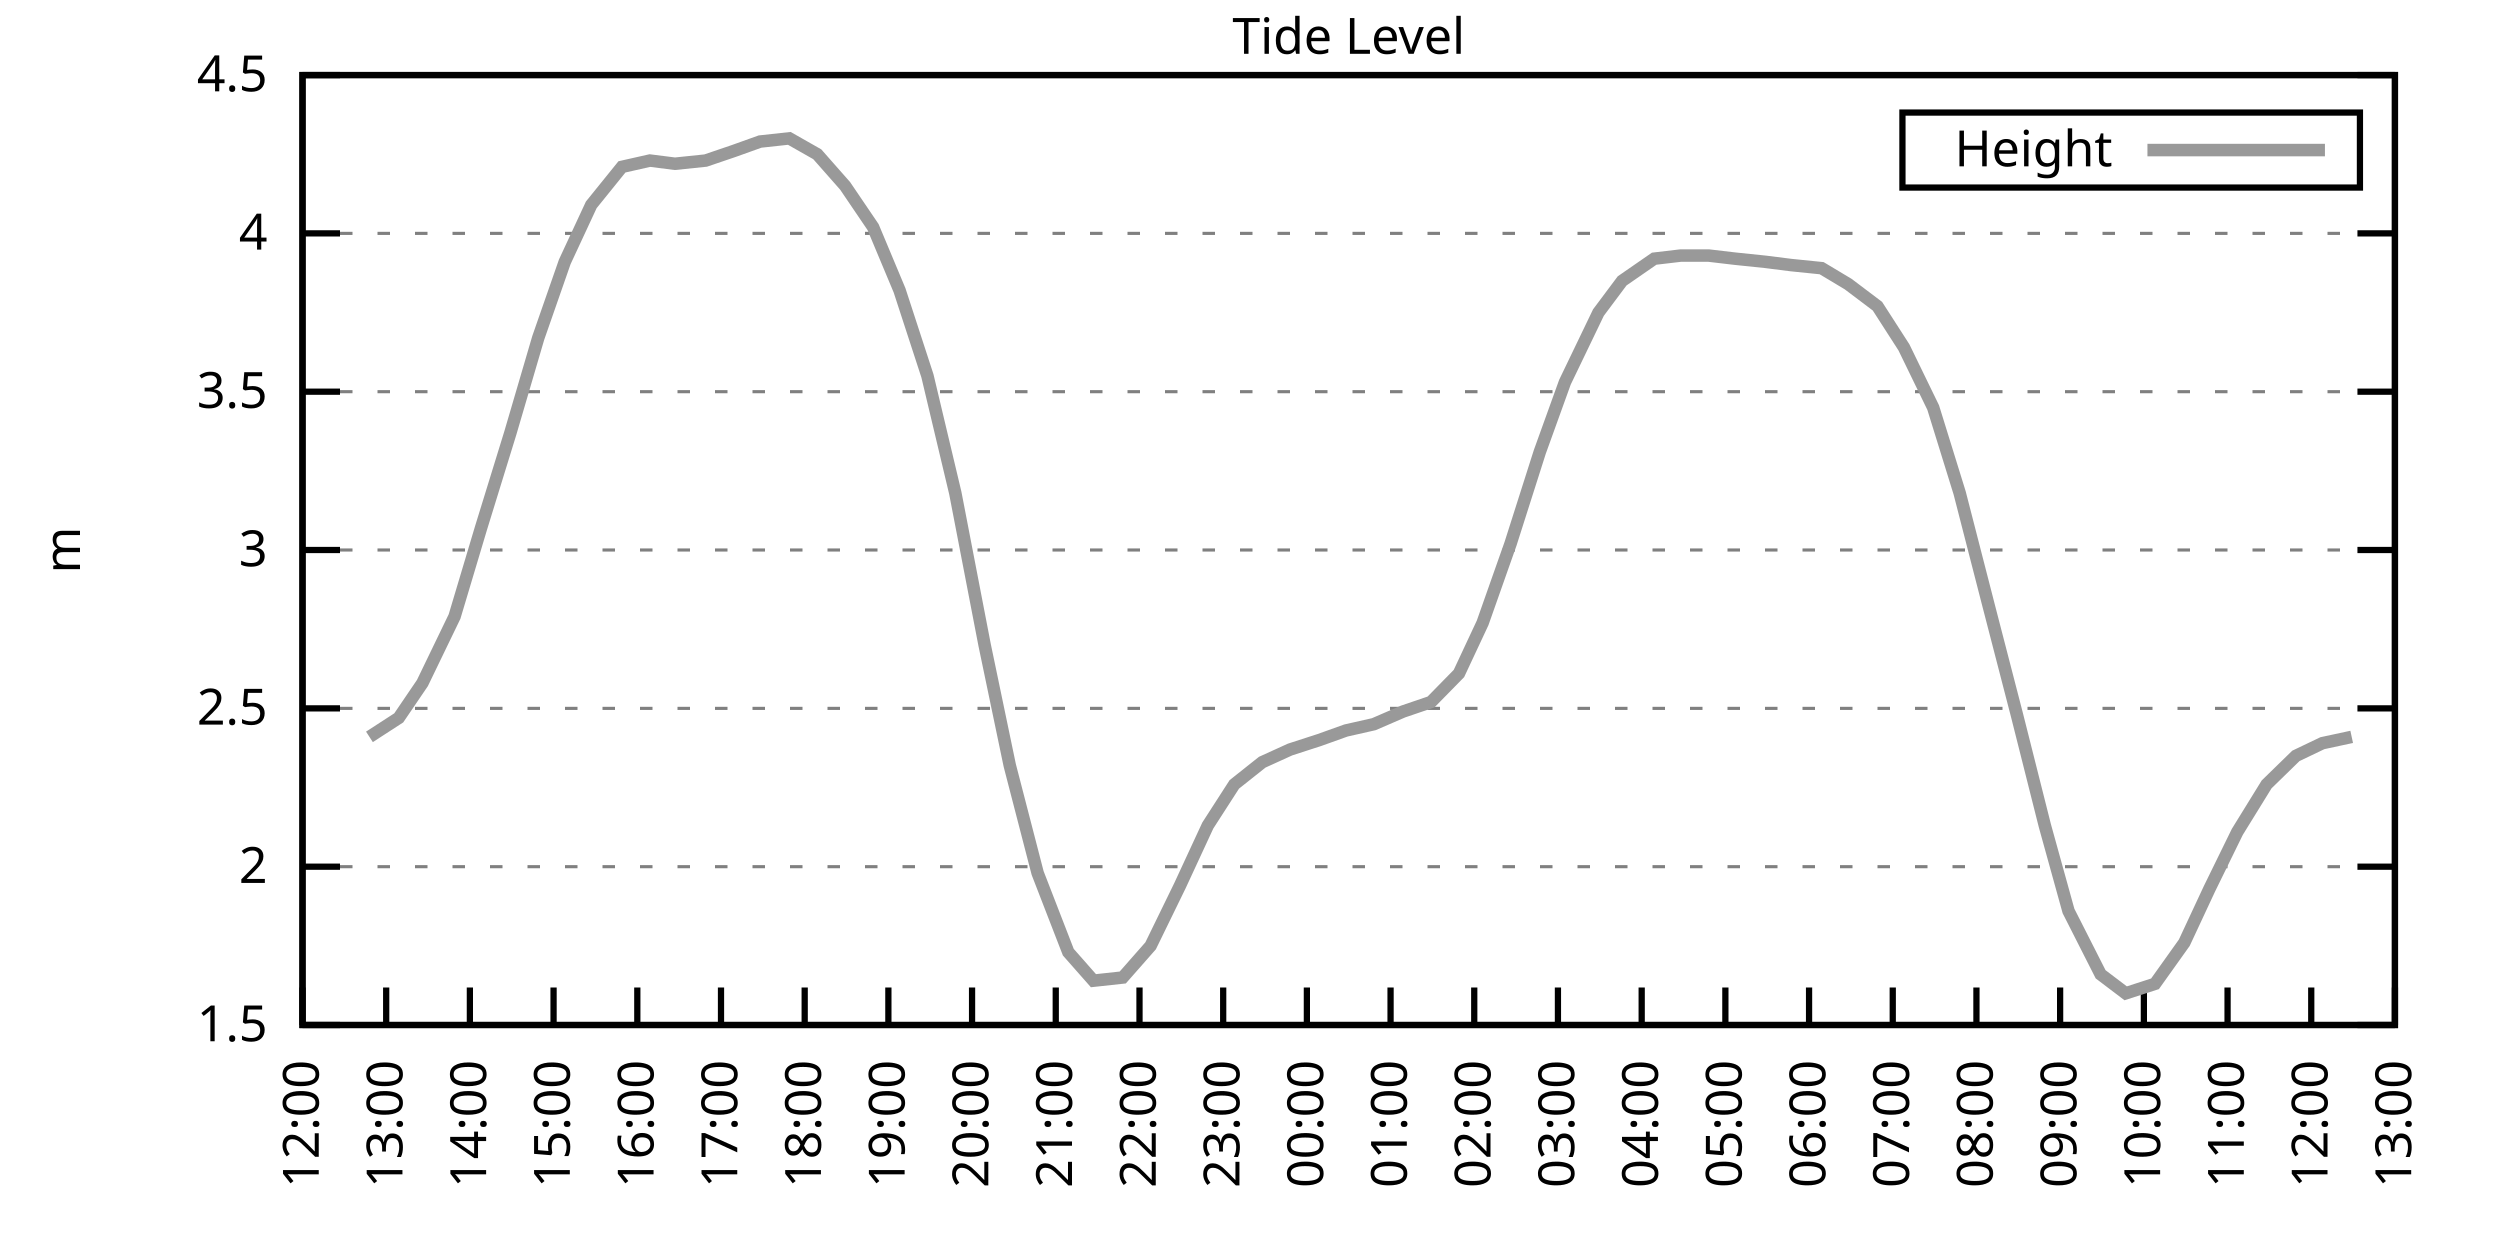
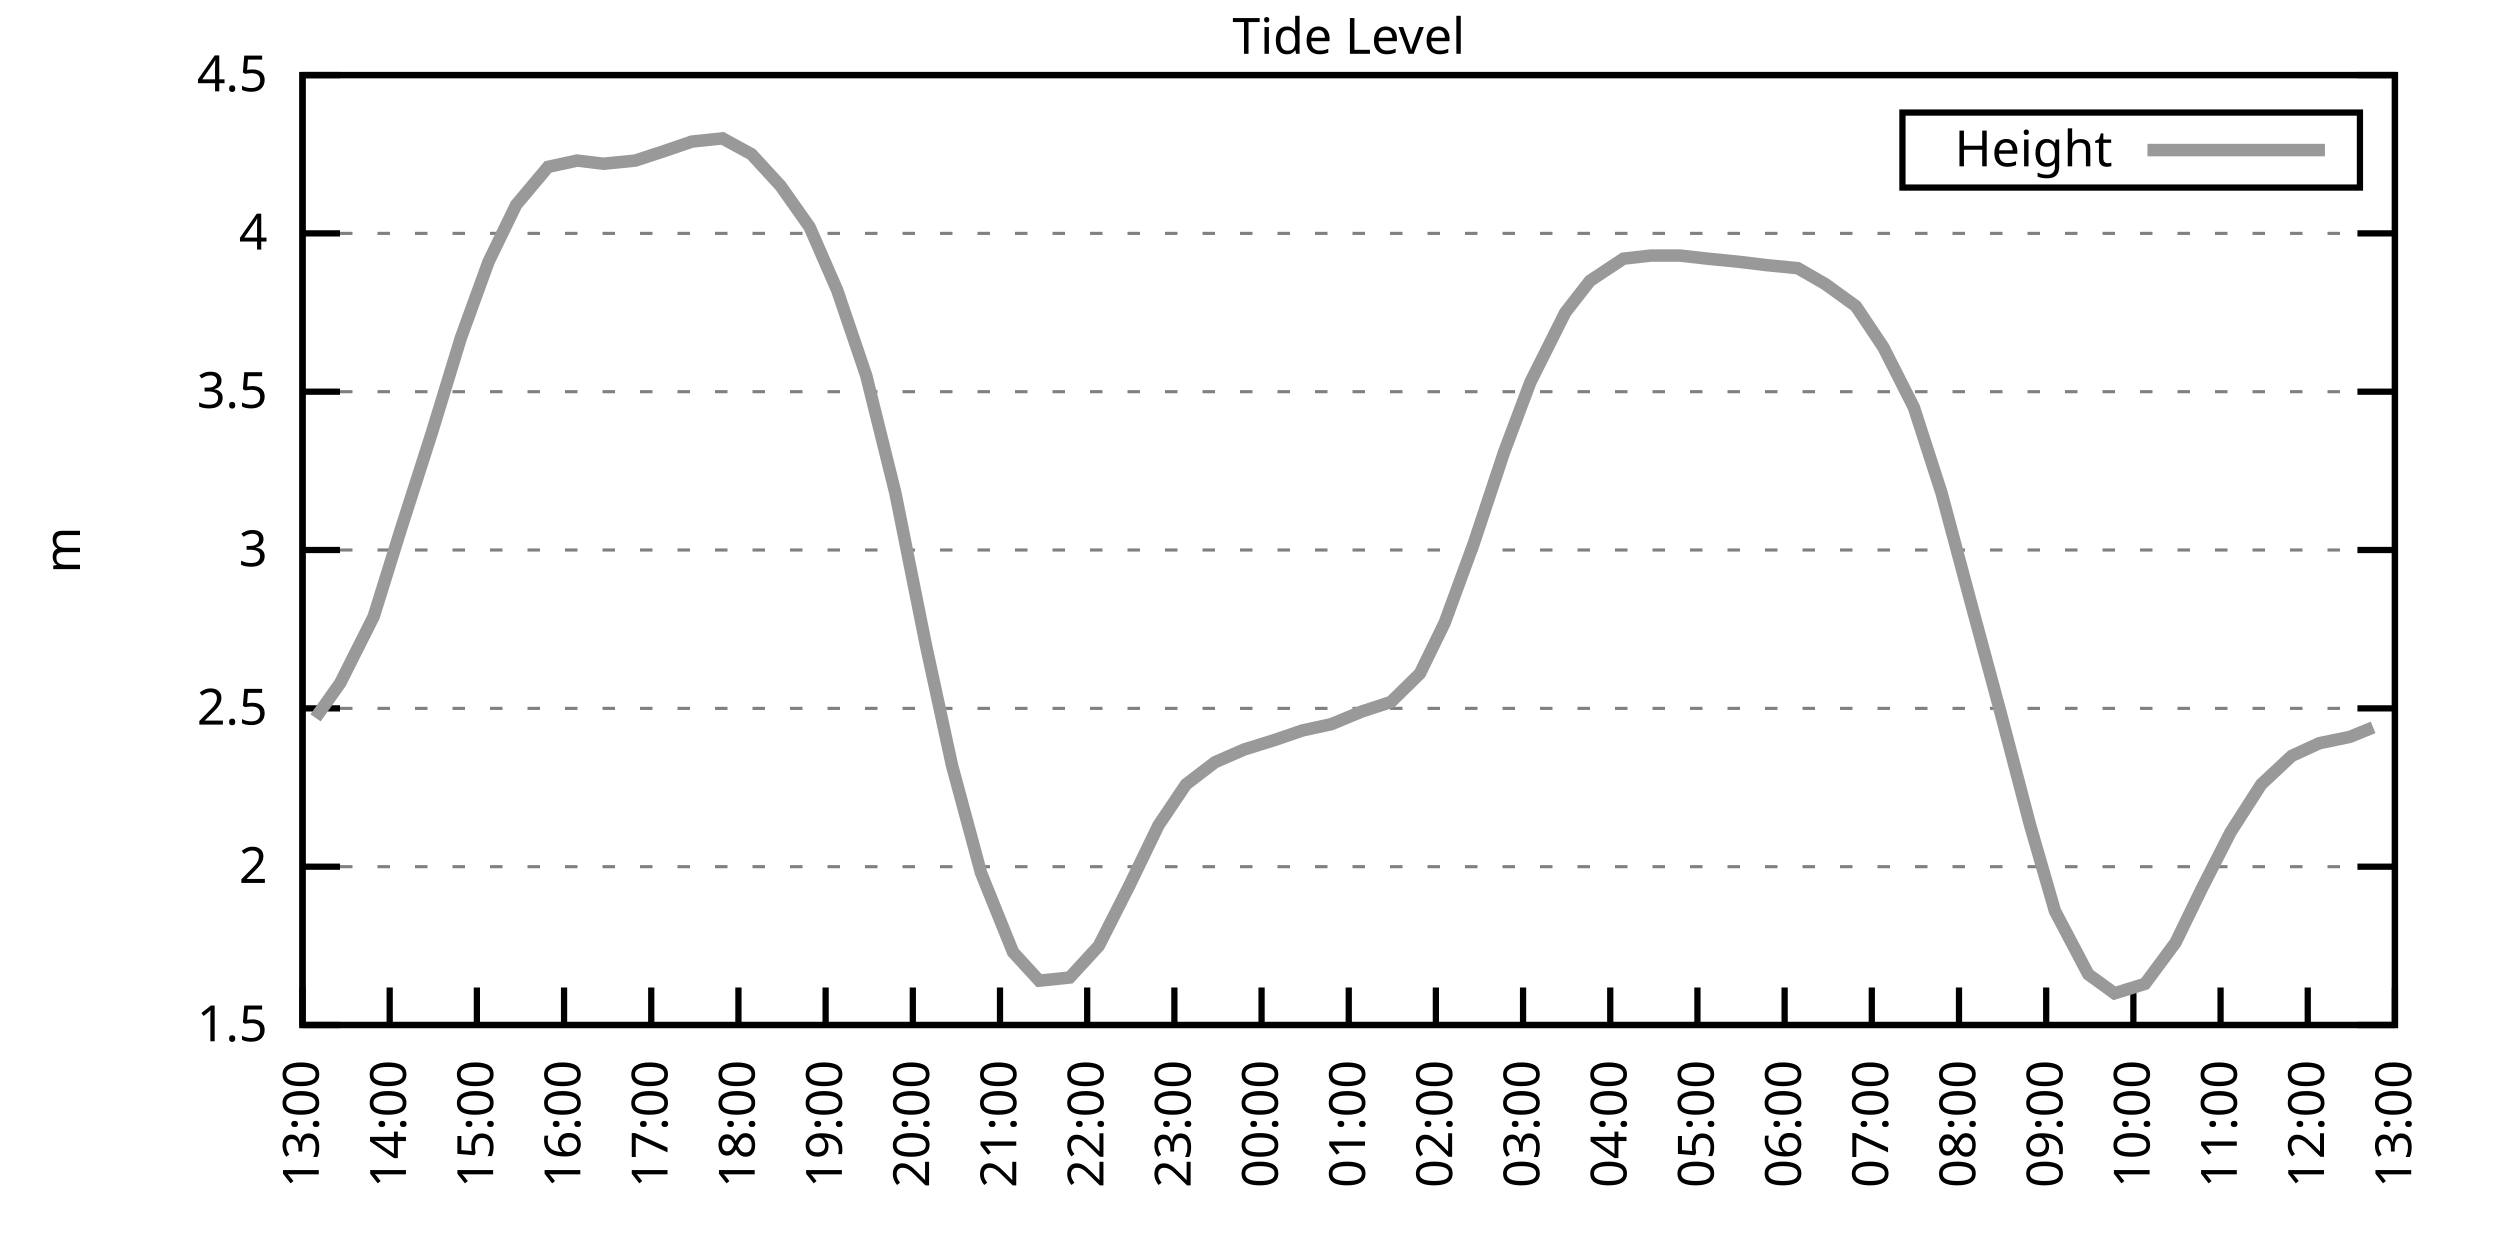
<svg xmlns="http://www.w3.org/2000/svg" xmlns:xlink="http://www.w3.org/1999/xlink" width="400" height="200" viewBox="0 0 400 200">
  <g id="gnuplot_canvas">
    <rect x="0" y="0" width="400" height="200" fill="none" />
    <defs>
      <circle id="gpDot" r="0.5" stroke-width="0.5" stroke="currentColor" />
      <path id="gpPt0" stroke-width="0.333" stroke="currentColor" d="M-1,0 h2 M0,-1 v2" />
      <path id="gpPt1" stroke-width="0.333" stroke="currentColor" d="M-1,-1 L1,1 M1,-1 L-1,1" />
      <path id="gpPt2" stroke-width="0.333" stroke="currentColor" d="M-1,0 L1,0 M0,-1 L0,1 M-1,-1 L1,1 M-1,1 L1,-1" />
      <rect id="gpPt3" stroke-width="0.333" stroke="currentColor" x="-1" y="-1" width="2" height="2" />
      <rect id="gpPt4" stroke-width="0.333" stroke="currentColor" fill="currentColor" x="-1" y="-1" width="2" height="2" />
      <circle id="gpPt5" stroke-width="0.333" stroke="currentColor" cx="0" cy="0" r="1" />
      <use xlink:href="#gpPt5" id="gpPt6" fill="currentColor" stroke="none" />
      <path id="gpPt7" stroke-width="0.333" stroke="currentColor" d="M0,-1.33 L-1.33,0.67 L1.33,0.67 z" />
      <use xlink:href="#gpPt7" id="gpPt8" fill="currentColor" stroke="none" />
      <use xlink:href="#gpPt7" id="gpPt9" stroke="currentColor" transform="rotate(180)" />
      <use xlink:href="#gpPt9" id="gpPt10" fill="currentColor" stroke="none" />
      <use xlink:href="#gpPt3" id="gpPt11" stroke="currentColor" transform="rotate(45)" />
      <use xlink:href="#gpPt11" id="gpPt12" fill="currentColor" stroke="none" />
      <path id="gpPt13" stroke-width="0.333" stroke="currentColor" d="M0,1.330 L1.265,0.411 L0.782,-1.067 L-0.782,-1.076 L-1.265,0.411 z" />
      <use xlink:href="#gpPt13" id="gpPt14" fill="currentColor" stroke="none" />
      <filter id="textbox" filterUnits="objectBoundingBox" x="0" y="0" height="1" width="1">
        <feFlood flood-color="white" flood-opacity="1" result="bgnd" />
        <feComposite in="SourceGraphic" in2="bgnd" operator="atop" />
      </filter>
      <filter id="greybox" filterUnits="objectBoundingBox" x="0" y="0" height="1" width="1">
        <feFlood flood-color="lightgrey" flood-opacity="1" result="grey" />
        <feComposite in="SourceGraphic" in2="grey" operator="atop" />
      </filter>
    </defs>
    <g fill="none" color="white" stroke="currentColor" stroke-width="1.00" stroke-linecap="butt" stroke-linejoin="miter">
</g>
    <g fill="none" color="black" stroke="currentColor" stroke-width="1.00" stroke-linecap="butt" stroke-linejoin="miter">
      <g stroke="none" shape-rendering="crispEdges">
        <polygon fill="rgb(255, 255, 255)" points="48.40,164.00 383.18,164.00 383.18,12.02 48.40,12.02 " />
      </g>
    </g>
    <g fill="none" color="black" stroke="currentColor" stroke-width="1.00" stroke-linecap="butt" stroke-linejoin="miter">
</g>
    <g fill="none" color="black" stroke="black" stroke-width="0.50" stroke-linecap="butt" stroke-linejoin="miter">
</g>
    <g fill="none" color="gray" stroke="currentColor" stroke-width="0.50" stroke-linecap="butt" stroke-linejoin="miter">
      <path stroke="gray" stroke-dasharray="2,4" class="gridline" d="M48.40,164.00 L383.19,164.00  " />
    </g>
    <g fill="none" color="gray" stroke="gray" stroke-width="1.00" stroke-linecap="butt" stroke-linejoin="miter">
</g>
    <g fill="none" color="black" stroke="currentColor" stroke-width="1.00" stroke-linecap="butt" stroke-linejoin="miter">
      <path stroke="black" d="M48.40,164.00 L54.40,164.00 M383.19,164.00 L377.19,164.00  " />
      <g transform="translate(42.80,166.60)" stroke="none" fill="black" font-family="Sans" font-size="8.00" text-anchor="end">
        <text>
          <tspan font-family="Sans"> 1.5</tspan>
        </text>
      </g>
    </g>
    <g fill="none" color="black" stroke="currentColor" stroke-width="1.00" stroke-linecap="butt" stroke-linejoin="miter">
</g>
    <g fill="none" color="black" stroke="black" stroke-width="0.50" stroke-linecap="butt" stroke-linejoin="miter">
</g>
    <g fill="none" color="gray" stroke="currentColor" stroke-width="0.50" stroke-linecap="butt" stroke-linejoin="miter">
      <path stroke="gray" stroke-dasharray="2,4" class="gridline" d="M48.40,138.67 L383.19,138.67  " />
    </g>
    <g fill="none" color="gray" stroke="gray" stroke-width="1.00" stroke-linecap="butt" stroke-linejoin="miter">
</g>
    <g fill="none" color="black" stroke="currentColor" stroke-width="1.00" stroke-linecap="butt" stroke-linejoin="miter">
      <path stroke="black" d="M48.40,138.67 L54.40,138.67 M383.19,138.67 L377.19,138.67  " />
      <g transform="translate(42.80,141.27)" stroke="none" fill="black" font-family="Sans" font-size="8.00" text-anchor="end">
        <text>
          <tspan font-family="Sans"> 2</tspan>
        </text>
      </g>
    </g>
    <g fill="none" color="black" stroke="currentColor" stroke-width="1.00" stroke-linecap="butt" stroke-linejoin="miter">
</g>
    <g fill="none" color="black" stroke="black" stroke-width="0.50" stroke-linecap="butt" stroke-linejoin="miter">
</g>
    <g fill="none" color="gray" stroke="currentColor" stroke-width="0.50" stroke-linecap="butt" stroke-linejoin="miter">
      <path stroke="gray" stroke-dasharray="2,4" class="gridline" d="M48.40,113.34 L383.19,113.34  " />
    </g>
    <g fill="none" color="gray" stroke="gray" stroke-width="1.00" stroke-linecap="butt" stroke-linejoin="miter">
</g>
    <g fill="none" color="black" stroke="currentColor" stroke-width="1.00" stroke-linecap="butt" stroke-linejoin="miter">
      <path stroke="black" d="M48.40,113.34 L54.40,113.34 M383.19,113.34 L377.19,113.34  " />
      <g transform="translate(42.80,115.94)" stroke="none" fill="black" font-family="Sans" font-size="8.00" text-anchor="end">
        <text>
          <tspan font-family="Sans"> 2.5</tspan>
        </text>
      </g>
    </g>
    <g fill="none" color="black" stroke="currentColor" stroke-width="1.00" stroke-linecap="butt" stroke-linejoin="miter">
</g>
    <g fill="none" color="black" stroke="black" stroke-width="0.50" stroke-linecap="butt" stroke-linejoin="miter">
</g>
    <g fill="none" color="gray" stroke="currentColor" stroke-width="0.50" stroke-linecap="butt" stroke-linejoin="miter">
      <path stroke="gray" stroke-dasharray="2,4" class="gridline" d="M48.40,88.00 L383.19,88.00  " />
    </g>
    <g fill="none" color="gray" stroke="gray" stroke-width="1.00" stroke-linecap="butt" stroke-linejoin="miter">
</g>
    <g fill="none" color="black" stroke="currentColor" stroke-width="1.00" stroke-linecap="butt" stroke-linejoin="miter">
      <path stroke="black" d="M48.40,88.00 L54.40,88.00 M383.19,88.00 L377.19,88.00  " />
      <g transform="translate(42.80,90.60)" stroke="none" fill="black" font-family="Sans" font-size="8.00" text-anchor="end">
        <text>
          <tspan font-family="Sans"> 3</tspan>
        </text>
      </g>
    </g>
    <g fill="none" color="black" stroke="currentColor" stroke-width="1.00" stroke-linecap="butt" stroke-linejoin="miter">
</g>
    <g fill="none" color="black" stroke="black" stroke-width="0.50" stroke-linecap="butt" stroke-linejoin="miter">
</g>
    <g fill="none" color="gray" stroke="currentColor" stroke-width="0.50" stroke-linecap="butt" stroke-linejoin="miter">
      <path stroke="gray" stroke-dasharray="2,4" class="gridline" d="M48.40,62.67 L383.19,62.67  " />
    </g>
    <g fill="none" color="gray" stroke="gray" stroke-width="1.00" stroke-linecap="butt" stroke-linejoin="miter">
</g>
    <g fill="none" color="black" stroke="currentColor" stroke-width="1.00" stroke-linecap="butt" stroke-linejoin="miter">
      <path stroke="black" d="M48.40,62.67 L54.40,62.67 M383.19,62.67 L377.19,62.67  " />
      <g transform="translate(42.80,65.27)" stroke="none" fill="black" font-family="Sans" font-size="8.00" text-anchor="end">
        <text>
          <tspan font-family="Sans"> 3.5</tspan>
        </text>
      </g>
    </g>
    <g fill="none" color="black" stroke="currentColor" stroke-width="1.00" stroke-linecap="butt" stroke-linejoin="miter">
</g>
    <g fill="none" color="black" stroke="black" stroke-width="0.50" stroke-linecap="butt" stroke-linejoin="miter">
</g>
    <g fill="none" color="gray" stroke="currentColor" stroke-width="0.50" stroke-linecap="butt" stroke-linejoin="miter">
      <path stroke="gray" stroke-dasharray="2,4" class="gridline" d="M48.40,37.34 L383.19,37.34  " />
    </g>
    <g fill="none" color="gray" stroke="gray" stroke-width="1.00" stroke-linecap="butt" stroke-linejoin="miter">
</g>
    <g fill="none" color="black" stroke="currentColor" stroke-width="1.00" stroke-linecap="butt" stroke-linejoin="miter">
      <path stroke="black" d="M48.40,37.34 L54.40,37.34 M383.19,37.34 L377.19,37.34  " />
      <g transform="translate(42.80,39.94)" stroke="none" fill="black" font-family="Sans" font-size="8.00" text-anchor="end">
        <text>
          <tspan font-family="Sans"> 4</tspan>
        </text>
      </g>
    </g>
    <g fill="none" color="black" stroke="currentColor" stroke-width="1.00" stroke-linecap="butt" stroke-linejoin="miter">
</g>
    <g fill="none" color="black" stroke="black" stroke-width="0.50" stroke-linecap="butt" stroke-linejoin="miter">
</g>
    <g fill="none" color="gray" stroke="currentColor" stroke-width="0.50" stroke-linecap="butt" stroke-linejoin="miter">
      <path stroke="gray" stroke-dasharray="2,4" class="gridline" d="M48.40,12.01 L383.19,12.01  " />
    </g>
    <g fill="none" color="gray" stroke="gray" stroke-width="1.00" stroke-linecap="butt" stroke-linejoin="miter">
</g>
    <g fill="none" color="black" stroke="currentColor" stroke-width="1.00" stroke-linecap="butt" stroke-linejoin="miter">
      <path stroke="black" d="M48.40,12.01 L54.40,12.01 M383.19,12.01 L377.19,12.01  " />
      <g transform="translate(42.80,14.61)" stroke="none" fill="black" font-family="Sans" font-size="8.00" text-anchor="end">
        <text>
          <tspan font-family="Sans"> 4.5</tspan>
        </text>
      </g>
    </g>
    <g fill="none" color="black" stroke="currentColor" stroke-width="1.00" stroke-linecap="butt" stroke-linejoin="miter">
      <path stroke="black" d="M48.40,164.00 L48.40,158.00  " />
      <g transform="translate(51.00,169.60) rotate(270.00)" stroke="none" fill="black" font-family="Sans" font-size="8.00" text-anchor="end">
        <text>
-           <tspan font-family="Sans">12:00</tspan>
-         </text>
-       </g>
-     </g>
-     <g fill="none" color="black" stroke="currentColor" stroke-width="1.00" stroke-linecap="butt" stroke-linejoin="miter">
-       <path stroke="black" d="M61.79,164.00 L61.79,158.00  " />
-       <g transform="translate(64.39,169.60) rotate(270.00)" stroke="none" fill="black" font-family="Sans" font-size="8.00" text-anchor="end">
-         <text>
          <tspan font-family="Sans">13:00</tspan>
        </text>
      </g>
    </g>
    <g fill="none" color="black" stroke="currentColor" stroke-width="1.00" stroke-linecap="butt" stroke-linejoin="miter">
-       <path stroke="black" d="M75.18,164.00 L75.18,158.00  " />
-       <g transform="translate(77.78,169.60) rotate(270.00)" stroke="none" fill="black" font-family="Sans" font-size="8.00" text-anchor="end">
+       <path stroke="black" d="M62.35,164.00 L62.35,158.00  " />
+       <g transform="translate(64.95,169.60) rotate(270.00)" stroke="none" fill="black" font-family="Sans" font-size="8.00" text-anchor="end">
        <text>
          <tspan font-family="Sans">14:00</tspan>
        </text>
      </g>
    </g>
    <g fill="none" color="black" stroke="currentColor" stroke-width="1.00" stroke-linecap="butt" stroke-linejoin="miter">
-       <path stroke="black" d="M88.57,164.00 L88.57,158.00  " />
-       <g transform="translate(91.17,169.60) rotate(270.00)" stroke="none" fill="black" font-family="Sans" font-size="8.00" text-anchor="end">
+       <path stroke="black" d="M76.30,164.00 L76.30,158.00  " />
+       <g transform="translate(78.90,169.60) rotate(270.00)" stroke="none" fill="black" font-family="Sans" font-size="8.00" text-anchor="end">
        <text>
          <tspan font-family="Sans">15:00</tspan>
        </text>
      </g>
    </g>
    <g fill="none" color="black" stroke="currentColor" stroke-width="1.00" stroke-linecap="butt" stroke-linejoin="miter">
-       <path stroke="black" d="M101.97,164.00 L101.97,158.00  " />
-       <g transform="translate(104.57,169.60) rotate(270.00)" stroke="none" fill="black" font-family="Sans" font-size="8.00" text-anchor="end">
+       <path stroke="black" d="M90.25,164.00 L90.25,158.00  " />
+       <g transform="translate(92.85,169.60) rotate(270.00)" stroke="none" fill="black" font-family="Sans" font-size="8.00" text-anchor="end">
        <text>
          <tspan font-family="Sans">16:00</tspan>
        </text>
      </g>
    </g>
    <g fill="none" color="black" stroke="currentColor" stroke-width="1.00" stroke-linecap="butt" stroke-linejoin="miter">
-       <path stroke="black" d="M115.36,164.00 L115.36,158.00  " />
-       <g transform="translate(117.96,169.60) rotate(270.00)" stroke="none" fill="black" font-family="Sans" font-size="8.00" text-anchor="end">
+       <path stroke="black" d="M104.20,164.00 L104.20,158.00  " />
+       <g transform="translate(106.80,169.60) rotate(270.00)" stroke="none" fill="black" font-family="Sans" font-size="8.00" text-anchor="end">
        <text>
          <tspan font-family="Sans">17:00</tspan>
        </text>
      </g>
    </g>
    <g fill="none" color="black" stroke="currentColor" stroke-width="1.00" stroke-linecap="butt" stroke-linejoin="miter">
-       <path stroke="black" d="M128.75,164.00 L128.75,158.00  " />
-       <g transform="translate(131.35,169.60) rotate(270.00)" stroke="none" fill="black" font-family="Sans" font-size="8.00" text-anchor="end">
+       <path stroke="black" d="M118.15,164.00 L118.15,158.00  " />
+       <g transform="translate(120.75,169.60) rotate(270.00)" stroke="none" fill="black" font-family="Sans" font-size="8.00" text-anchor="end">
        <text>
          <tspan font-family="Sans">18:00</tspan>
        </text>
      </g>
    </g>
    <g fill="none" color="black" stroke="currentColor" stroke-width="1.00" stroke-linecap="butt" stroke-linejoin="miter">
-       <path stroke="black" d="M142.14,164.00 L142.14,158.00  " />
-       <g transform="translate(144.74,169.60) rotate(270.00)" stroke="none" fill="black" font-family="Sans" font-size="8.00" text-anchor="end">
+       <path stroke="black" d="M132.10,164.00 L132.10,158.00  " />
+       <g transform="translate(134.70,169.60) rotate(270.00)" stroke="none" fill="black" font-family="Sans" font-size="8.00" text-anchor="end">
        <text>
          <tspan font-family="Sans">19:00</tspan>
        </text>
      </g>
    </g>
    <g fill="none" color="black" stroke="currentColor" stroke-width="1.00" stroke-linecap="butt" stroke-linejoin="miter">
-       <path stroke="black" d="M155.53,164.00 L155.53,158.00  " />
-       <g transform="translate(158.13,169.60) rotate(270.00)" stroke="none" fill="black" font-family="Sans" font-size="8.00" text-anchor="end">
+       <path stroke="black" d="M146.05,164.00 L146.05,158.00  " />
+       <g transform="translate(148.65,169.60) rotate(270.00)" stroke="none" fill="black" font-family="Sans" font-size="8.00" text-anchor="end">
        <text>
          <tspan font-family="Sans">20:00</tspan>
        </text>
      </g>
    </g>
    <g fill="none" color="black" stroke="currentColor" stroke-width="1.00" stroke-linecap="butt" stroke-linejoin="miter">
-       <path stroke="black" d="M168.92,164.00 L168.92,158.00  " />
-       <g transform="translate(171.52,169.60) rotate(270.00)" stroke="none" fill="black" font-family="Sans" font-size="8.00" text-anchor="end">
+       <path stroke="black" d="M160.00,164.00 L160.00,158.00  " />
+       <g transform="translate(162.60,169.60) rotate(270.00)" stroke="none" fill="black" font-family="Sans" font-size="8.00" text-anchor="end">
        <text>
          <tspan font-family="Sans">21:00</tspan>
        </text>
      </g>
    </g>
    <g fill="none" color="black" stroke="currentColor" stroke-width="1.00" stroke-linecap="butt" stroke-linejoin="miter">
-       <path stroke="black" d="M182.32,164.00 L182.32,158.00  " />
-       <g transform="translate(184.92,169.60) rotate(270.00)" stroke="none" fill="black" font-family="Sans" font-size="8.00" text-anchor="end">
+       <path stroke="black" d="M173.95,164.00 L173.95,158.00  " />
+       <g transform="translate(176.55,169.60) rotate(270.00)" stroke="none" fill="black" font-family="Sans" font-size="8.00" text-anchor="end">
        <text>
          <tspan font-family="Sans">22:00</tspan>
        </text>
      </g>
    </g>
    <g fill="none" color="black" stroke="currentColor" stroke-width="1.00" stroke-linecap="butt" stroke-linejoin="miter">
-       <path stroke="black" d="M195.71,164.00 L195.71,158.00  " />
-       <g transform="translate(198.31,169.60) rotate(270.00)" stroke="none" fill="black" font-family="Sans" font-size="8.00" text-anchor="end">
+       <path stroke="black" d="M187.90,164.00 L187.90,158.00  " />
+       <g transform="translate(190.50,169.60) rotate(270.00)" stroke="none" fill="black" font-family="Sans" font-size="8.00" text-anchor="end">
        <text>
          <tspan font-family="Sans">23:00</tspan>
        </text>
      </g>
    </g>
    <g fill="none" color="black" stroke="currentColor" stroke-width="1.00" stroke-linecap="butt" stroke-linejoin="miter">
-       <path stroke="black" d="M209.10,164.00 L209.10,158.00  " />
-       <g transform="translate(211.70,169.60) rotate(270.00)" stroke="none" fill="black" font-family="Sans" font-size="8.00" text-anchor="end">
+       <path stroke="black" d="M201.85,164.00 L201.85,158.00  " />
+       <g transform="translate(204.45,169.60) rotate(270.00)" stroke="none" fill="black" font-family="Sans" font-size="8.00" text-anchor="end">
        <text>
          <tspan font-family="Sans">00:00</tspan>
        </text>
      </g>
    </g>
    <g fill="none" color="black" stroke="currentColor" stroke-width="1.00" stroke-linecap="butt" stroke-linejoin="miter">
-       <path stroke="black" d="M222.49,164.00 L222.49,158.00  " />
-       <g transform="translate(225.09,169.60) rotate(270.00)" stroke="none" fill="black" font-family="Sans" font-size="8.00" text-anchor="end">
+       <path stroke="black" d="M215.80,164.00 L215.80,158.00  " />
+       <g transform="translate(218.40,169.60) rotate(270.00)" stroke="none" fill="black" font-family="Sans" font-size="8.00" text-anchor="end">
        <text>
          <tspan font-family="Sans">01:00</tspan>
        </text>
      </g>
    </g>
    <g fill="none" color="black" stroke="currentColor" stroke-width="1.00" stroke-linecap="butt" stroke-linejoin="miter">
-       <path stroke="black" d="M235.88,164.00 L235.88,158.00  " />
-       <g transform="translate(238.48,169.60) rotate(270.00)" stroke="none" fill="black" font-family="Sans" font-size="8.00" text-anchor="end">
+       <path stroke="black" d="M229.74,164.00 L229.74,158.00  " />
+       <g transform="translate(232.34,169.60) rotate(270.00)" stroke="none" fill="black" font-family="Sans" font-size="8.00" text-anchor="end">
        <text>
          <tspan font-family="Sans">02:00</tspan>
        </text>
      </g>
    </g>
    <g fill="none" color="black" stroke="currentColor" stroke-width="1.00" stroke-linecap="butt" stroke-linejoin="miter">
-       <path stroke="black" d="M249.27,164.00 L249.27,158.00  " />
-       <g transform="translate(251.87,169.60) rotate(270.00)" stroke="none" fill="black" font-family="Sans" font-size="8.00" text-anchor="end">
+       <path stroke="black" d="M243.69,164.00 L243.69,158.00  " />
+       <g transform="translate(246.29,169.60) rotate(270.00)" stroke="none" fill="black" font-family="Sans" font-size="8.00" text-anchor="end">
        <text>
          <tspan font-family="Sans">03:00</tspan>
        </text>
      </g>
    </g>
    <g fill="none" color="black" stroke="currentColor" stroke-width="1.00" stroke-linecap="butt" stroke-linejoin="miter">
-       <path stroke="black" d="M262.67,164.00 L262.67,158.00  " />
-       <g transform="translate(265.27,169.60) rotate(270.00)" stroke="none" fill="black" font-family="Sans" font-size="8.00" text-anchor="end">
+       <path stroke="black" d="M257.64,164.00 L257.64,158.00  " />
+       <g transform="translate(260.24,169.60) rotate(270.00)" stroke="none" fill="black" font-family="Sans" font-size="8.00" text-anchor="end">
        <text>
          <tspan font-family="Sans">04:00</tspan>
        </text>
      </g>
    </g>
    <g fill="none" color="black" stroke="currentColor" stroke-width="1.00" stroke-linecap="butt" stroke-linejoin="miter">
-       <path stroke="black" d="M276.06,164.00 L276.06,158.00  " />
-       <g transform="translate(278.66,169.60) rotate(270.00)" stroke="none" fill="black" font-family="Sans" font-size="8.00" text-anchor="end">
+       <path stroke="black" d="M271.59,164.00 L271.59,158.00  " />
+       <g transform="translate(274.19,169.60) rotate(270.00)" stroke="none" fill="black" font-family="Sans" font-size="8.00" text-anchor="end">
        <text>
          <tspan font-family="Sans">05:00</tspan>
        </text>
      </g>
    </g>
    <g fill="none" color="black" stroke="currentColor" stroke-width="1.00" stroke-linecap="butt" stroke-linejoin="miter">
-       <path stroke="black" d="M289.45,164.00 L289.45,158.00  " />
-       <g transform="translate(292.05,169.60) rotate(270.00)" stroke="none" fill="black" font-family="Sans" font-size="8.00" text-anchor="end">
+       <path stroke="black" d="M285.54,164.00 L285.54,158.00  " />
+       <g transform="translate(288.14,169.60) rotate(270.00)" stroke="none" fill="black" font-family="Sans" font-size="8.00" text-anchor="end">
        <text>
          <tspan font-family="Sans">06:00</tspan>
        </text>
      </g>
    </g>
    <g fill="none" color="black" stroke="currentColor" stroke-width="1.00" stroke-linecap="butt" stroke-linejoin="miter">
-       <path stroke="black" d="M302.84,164.00 L302.84,158.00  " />
-       <g transform="translate(305.44,169.60) rotate(270.00)" stroke="none" fill="black" font-family="Sans" font-size="8.00" text-anchor="end">
+       <path stroke="black" d="M299.49,164.00 L299.49,158.00  " />
+       <g transform="translate(302.09,169.60) rotate(270.00)" stroke="none" fill="black" font-family="Sans" font-size="8.00" text-anchor="end">
        <text>
          <tspan font-family="Sans">07:00</tspan>
        </text>
      </g>
    </g>
    <g fill="none" color="black" stroke="currentColor" stroke-width="1.00" stroke-linecap="butt" stroke-linejoin="miter">
-       <path stroke="black" d="M316.23,164.00 L316.23,158.00  " />
-       <g transform="translate(318.83,169.60) rotate(270.00)" stroke="none" fill="black" font-family="Sans" font-size="8.00" text-anchor="end">
+       <path stroke="black" d="M313.44,164.00 L313.44,158.00  " />
+       <g transform="translate(316.04,169.60) rotate(270.00)" stroke="none" fill="black" font-family="Sans" font-size="8.00" text-anchor="end">
        <text>
          <tspan font-family="Sans">08:00</tspan>
        </text>
      </g>
    </g>
    <g fill="none" color="black" stroke="currentColor" stroke-width="1.00" stroke-linecap="butt" stroke-linejoin="miter">
-       <path stroke="black" d="M329.62,164.00 L329.62,158.00  " />
-       <g transform="translate(332.22,169.60) rotate(270.00)" stroke="none" fill="black" font-family="Sans" font-size="8.00" text-anchor="end">
+       <path stroke="black" d="M327.39,164.00 L327.39,158.00  " />
+       <g transform="translate(329.99,169.60) rotate(270.00)" stroke="none" fill="black" font-family="Sans" font-size="8.00" text-anchor="end">
        <text>
          <tspan font-family="Sans">09:00</tspan>
        </text>
      </g>
    </g>
    <g fill="none" color="black" stroke="currentColor" stroke-width="1.00" stroke-linecap="butt" stroke-linejoin="miter">
-       <path stroke="black" d="M343.02,164.00 L343.02,158.00  " />
-       <g transform="translate(345.62,169.60) rotate(270.00)" stroke="none" fill="black" font-family="Sans" font-size="8.00" text-anchor="end">
+       <path stroke="black" d="M341.34,164.00 L341.34,158.00  " />
+       <g transform="translate(343.94,169.60) rotate(270.00)" stroke="none" fill="black" font-family="Sans" font-size="8.00" text-anchor="end">
        <text>
          <tspan font-family="Sans">10:00</tspan>
        </text>
      </g>
    </g>
    <g fill="none" color="black" stroke="currentColor" stroke-width="1.00" stroke-linecap="butt" stroke-linejoin="miter">
-       <path stroke="black" d="M356.41,164.00 L356.41,158.00  " />
-       <g transform="translate(359.01,169.60) rotate(270.00)" stroke="none" fill="black" font-family="Sans" font-size="8.00" text-anchor="end">
+       <path stroke="black" d="M355.29,164.00 L355.29,158.00  " />
+       <g transform="translate(357.89,169.60) rotate(270.00)" stroke="none" fill="black" font-family="Sans" font-size="8.00" text-anchor="end">
        <text>
          <tspan font-family="Sans">11:00</tspan>
        </text>
      </g>
    </g>
    <g fill="none" color="black" stroke="currentColor" stroke-width="1.00" stroke-linecap="butt" stroke-linejoin="miter">
-       <path stroke="black" d="M369.80,164.00 L369.80,158.00  " />
-       <g transform="translate(372.40,169.60) rotate(270.00)" stroke="none" fill="black" font-family="Sans" font-size="8.00" text-anchor="end">
+       <path stroke="black" d="M369.24,164.00 L369.24,158.00  " />
+       <g transform="translate(371.84,169.60) rotate(270.00)" stroke="none" fill="black" font-family="Sans" font-size="8.00" text-anchor="end">
        <text>
          <tspan font-family="Sans">12:00</tspan>
        </text>
      </g>
    </g>
    <g fill="none" color="black" stroke="currentColor" stroke-width="1.00" stroke-linecap="butt" stroke-linejoin="miter">
      <path stroke="black" d="M383.19,164.00 L383.19,158.00  " />
      <g transform="translate(385.79,169.60) rotate(270.00)" stroke="none" fill="black" font-family="Sans" font-size="8.00" text-anchor="end">
        <text>
          <tspan font-family="Sans">13:00</tspan>
        </text>
      </g>
    </g>
    <g fill="none" color="black" stroke="currentColor" stroke-width="1.00" stroke-linecap="butt" stroke-linejoin="miter">
</g>
    <g fill="none" color="black" stroke="currentColor" stroke-width="1.00" stroke-linecap="butt" stroke-linejoin="miter">
      <path stroke="black" d="M48.40,12.01 L48.40,164.00 L383.19,164.00 L383.19,12.01 L48.40,12.01 Z  " />
    </g>
    <g fill="none" color="black" stroke="currentColor" stroke-width="1.00" stroke-linecap="butt" stroke-linejoin="miter">
</g>
    <g fill="none" color="black" stroke="currentColor" stroke-width="1.00" stroke-linecap="butt" stroke-linejoin="miter">
      <path stroke="black" d="M304.39,30.01 L304.39,18.01 L377.59,18.01 L377.59,30.01 L304.39,30.01 Z  " />
    </g>
    <g id="Tide_level_plot_1">
      <g fill="none" color="white" stroke="black" stroke-width="2.00" stroke-linecap="butt" stroke-linejoin="miter">
</g>
      <g fill="none" color="black" stroke="currentColor" stroke-width="2.00" stroke-linecap="butt" stroke-linejoin="miter">
        <g transform="translate(337.99,26.61)" stroke="none" fill="black" font-family="Sans" font-size="8.00" text-anchor="end">
          <text>
            <tspan font-family="Sans">Height</tspan>
          </text>
        </g>
      </g>
      <g fill="none" color="black" stroke="currentColor" stroke-width="2.00" stroke-linecap="butt" stroke-linejoin="miter">
-         <path stroke="rgb(153, 153, 153)" d="M343.59,24.01 L371.99,24.01 M59.11,117.90 L63.80,114.86 L67.59,109.28 L72.73,98.64 L76.97,84.46 L81.66,69.26   L86.12,54.06 L90.36,41.90 L94.60,32.78 L99.51,26.70 L103.98,25.69 L107.99,26.20 L112.90,25.69 L117.37,24.17   L121.61,22.65 L126.29,22.14 L130.76,24.68 L135.22,29.74 L139.69,36.33 L143.93,46.46 L148.39,60.14 L152.85,78.89   L157.54,103.20 L161.56,122.46 L166.02,139.68 L170.93,152.35 L174.95,156.91 L179.64,156.40 L184.10,151.33 L188.79,141.71   L193.25,132.08 L197.49,125.50 L201.96,121.95 L206.42,119.92 L211.11,118.40 L215.35,116.88 L219.81,115.87 L224.50,113.84   L228.96,112.32 L233.43,107.76 L237.22,99.66 L241.69,86.99 L246.37,72.30 L250.39,61.15 L255.75,50.01 L259.54,44.94   L264.67,41.39 L268.92,40.89 L273.38,40.89 L277.62,41.39 L282.53,41.90 L286.55,42.41 L291.46,42.91 L295.70,45.45   L300.39,48.99 L304.63,55.58 L309.31,65.21 L313.55,78.89 L318.24,97.12 L322.70,114.35 L327.17,132.08 L330.96,145.76   L336.10,155.89 L340.11,158.93 L344.80,157.41 L349.49,150.83 L353.51,142.21 L357.97,133.10 L362.66,125.50 L367.34,120.94   L371.58,118.91 L376.27,117.90  " />
+         <path stroke="rgb(153, 153, 153)" d="M343.59,24.01 L371.99,24.01 M50.49,114.86 L54.44,109.28 L59.79,98.64 L64.21,84.46 L69.09,69.26 L73.74,54.06   L78.16,41.90 L82.58,32.78 L87.69,26.70 L92.34,25.69 L96.53,26.20 L101.64,25.69 L106.29,24.17 L110.71,22.65   L115.59,22.14 L120.24,24.68 L124.89,29.74 L129.54,36.33 L133.96,46.46 L138.61,60.14 L143.26,78.89 L148.14,103.20   L152.32,122.46 L156.97,139.68 L162.09,152.35 L166.27,156.91 L171.16,156.40 L175.81,151.33 L180.69,141.71 L185.34,132.08   L189.76,125.50 L194.41,121.95 L199.06,119.92 L203.94,118.40 L208.36,116.88 L213.01,115.87 L217.89,113.84 L222.54,112.32   L227.19,107.76 L231.14,99.66 L235.79,86.99 L240.67,72.30 L244.86,61.15 L250.44,50.01 L254.39,44.94 L259.74,41.39   L264.15,40.89 L268.80,40.89 L273.22,41.39 L278.34,41.90 L282.52,42.41 L287.64,42.91 L292.05,45.45 L296.94,48.99   L301.35,55.58 L306.23,65.21 L310.65,78.89 L315.53,97.12 L320.18,114.35 L324.83,132.08 L328.79,145.76 L334.13,155.89   L338.32,158.93 L343.20,157.41 L348.08,150.83 L352.27,142.21 L356.92,133.10 L361.80,125.50 L366.68,120.94 L371.10,118.91   L375.98,117.90 L379.70,116.38  " />
      </g>
    </g>
    <g fill="none" color="black" stroke="currentColor" stroke-width="2.00" stroke-linecap="butt" stroke-linejoin="miter">
</g>
    <g fill="none" color="black" stroke="black" stroke-width="1.00" stroke-linecap="butt" stroke-linejoin="miter">
</g>
    <g fill="none" color="black" stroke="currentColor" stroke-width="1.00" stroke-linecap="butt" stroke-linejoin="miter">
      <path stroke="black" d="M48.40,12.01 L48.40,164.00 L383.19,164.00 L383.19,12.01 L48.40,12.01 Z  " />
      <g transform="translate(12.80,88.01) rotate(270.00)" stroke="none" fill="black" font-family="Sans" font-size="8.00" text-anchor="middle">
        <text>
          <tspan font-family="Sans">m</tspan>
        </text>
      </g>
    </g>
    <g fill="none" color="black" stroke="currentColor" stroke-width="1.00" stroke-linecap="butt" stroke-linejoin="miter">
</g>
    <g fill="none" color="black" stroke="currentColor" stroke-width="1.00" stroke-linecap="butt" stroke-linejoin="miter">
      <g transform="translate(215.79,8.61)" stroke="none" fill="black" font-family="Sans" font-size="8.00" text-anchor="middle">
        <text>
          <tspan font-family="Sans">Tide Level</tspan>
        </text>
      </g>
    </g>
    <g fill="none" color="black" stroke="currentColor" stroke-width="1.00" stroke-linecap="butt" stroke-linejoin="miter">
</g>
  </g>
</svg>
